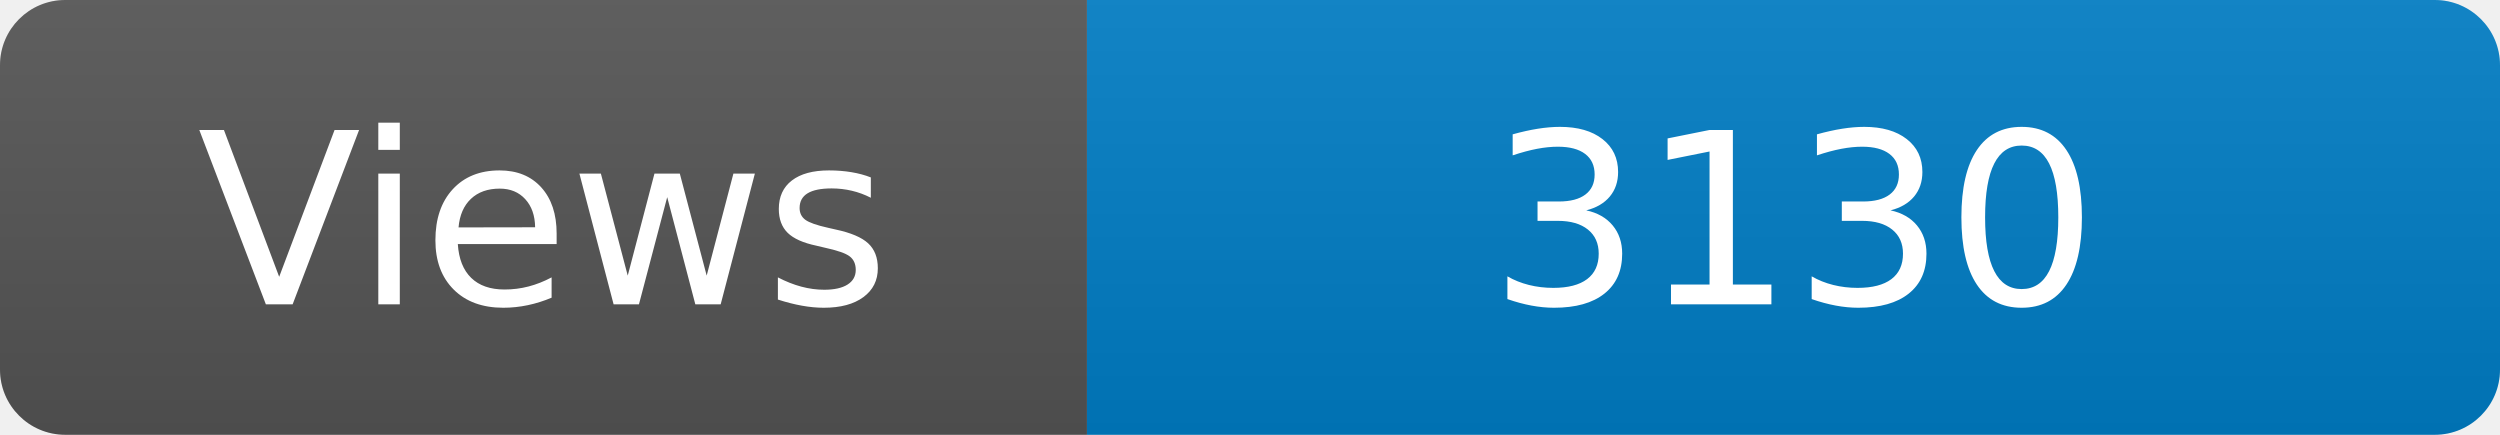
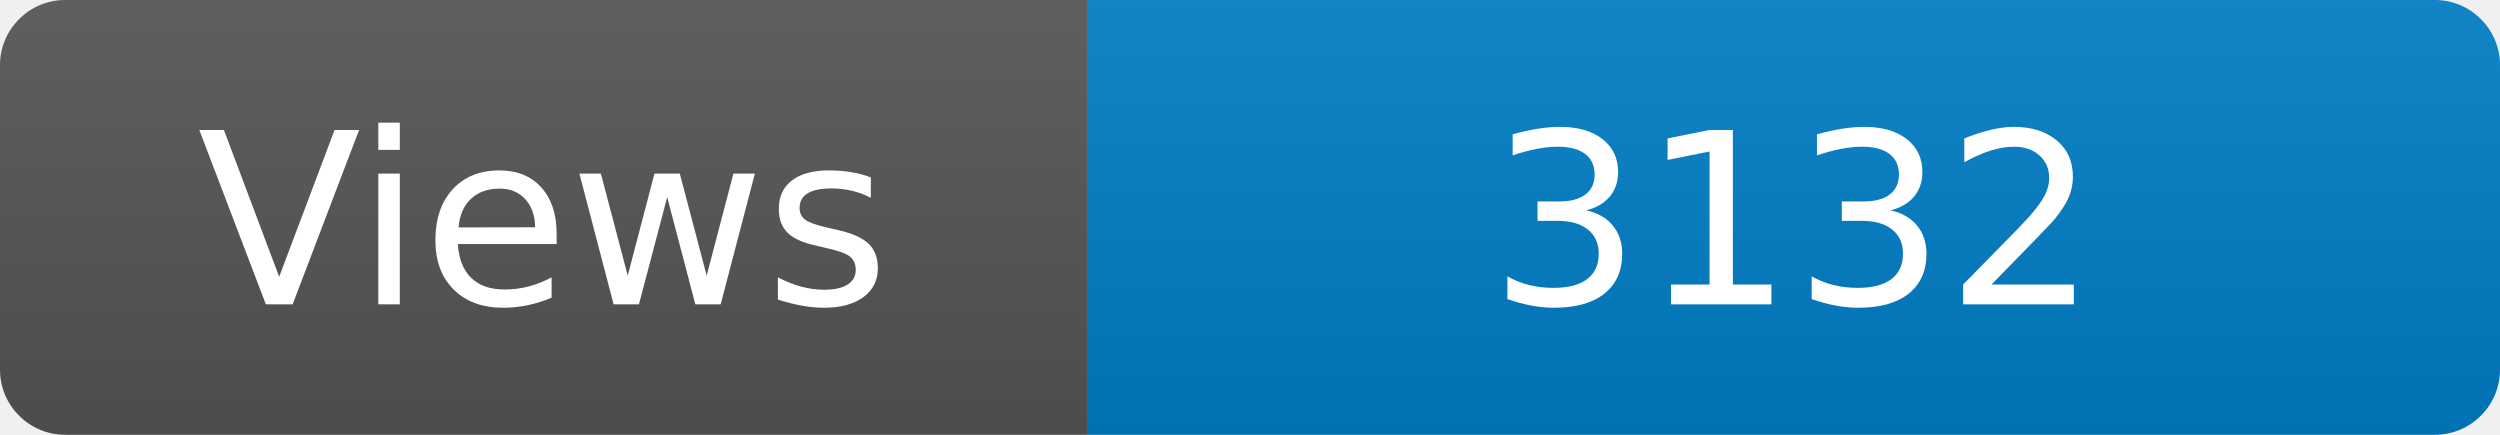
<svg xmlns="http://www.w3.org/2000/svg" width="115" height="20" role="img" aria-label="Maintained?: yes">
  <linearGradient id="s" x2="0" y2="100%">
    <stop offset="0" stop-color="#bbb" stop-opacity=".1" />
    <stop offset="1" stop-opacity=".1" />
  </linearGradient>
  <clipPath id="r">
    <rect width="115" height="20" rx="3" fill="#fff" />
  </clipPath>
  <g clip-path="url(#r)">
    <rect width="50" height="20" fill="#555" />
    <rect x="50" width="160" height="20" fill="#007ec6" />
    <rect width="115" height="20" fill="url(#s)" />
  </g>
  <g fill="#fff" text-anchor="middle" font-family="Verdana,Geneva,DejaVu Sans,sans-serif" font-size="110">
    <text x="250" y="140" transform="scale(.1)" fill="#fff">Views</text>
-     <text x="825" y="140" transform="scale(.1)" fill="#fff">3130</text>
+     <text x="825" y="140" transform="scale(.1)" fill="#fff">3132</text>
  </g>
</svg>
